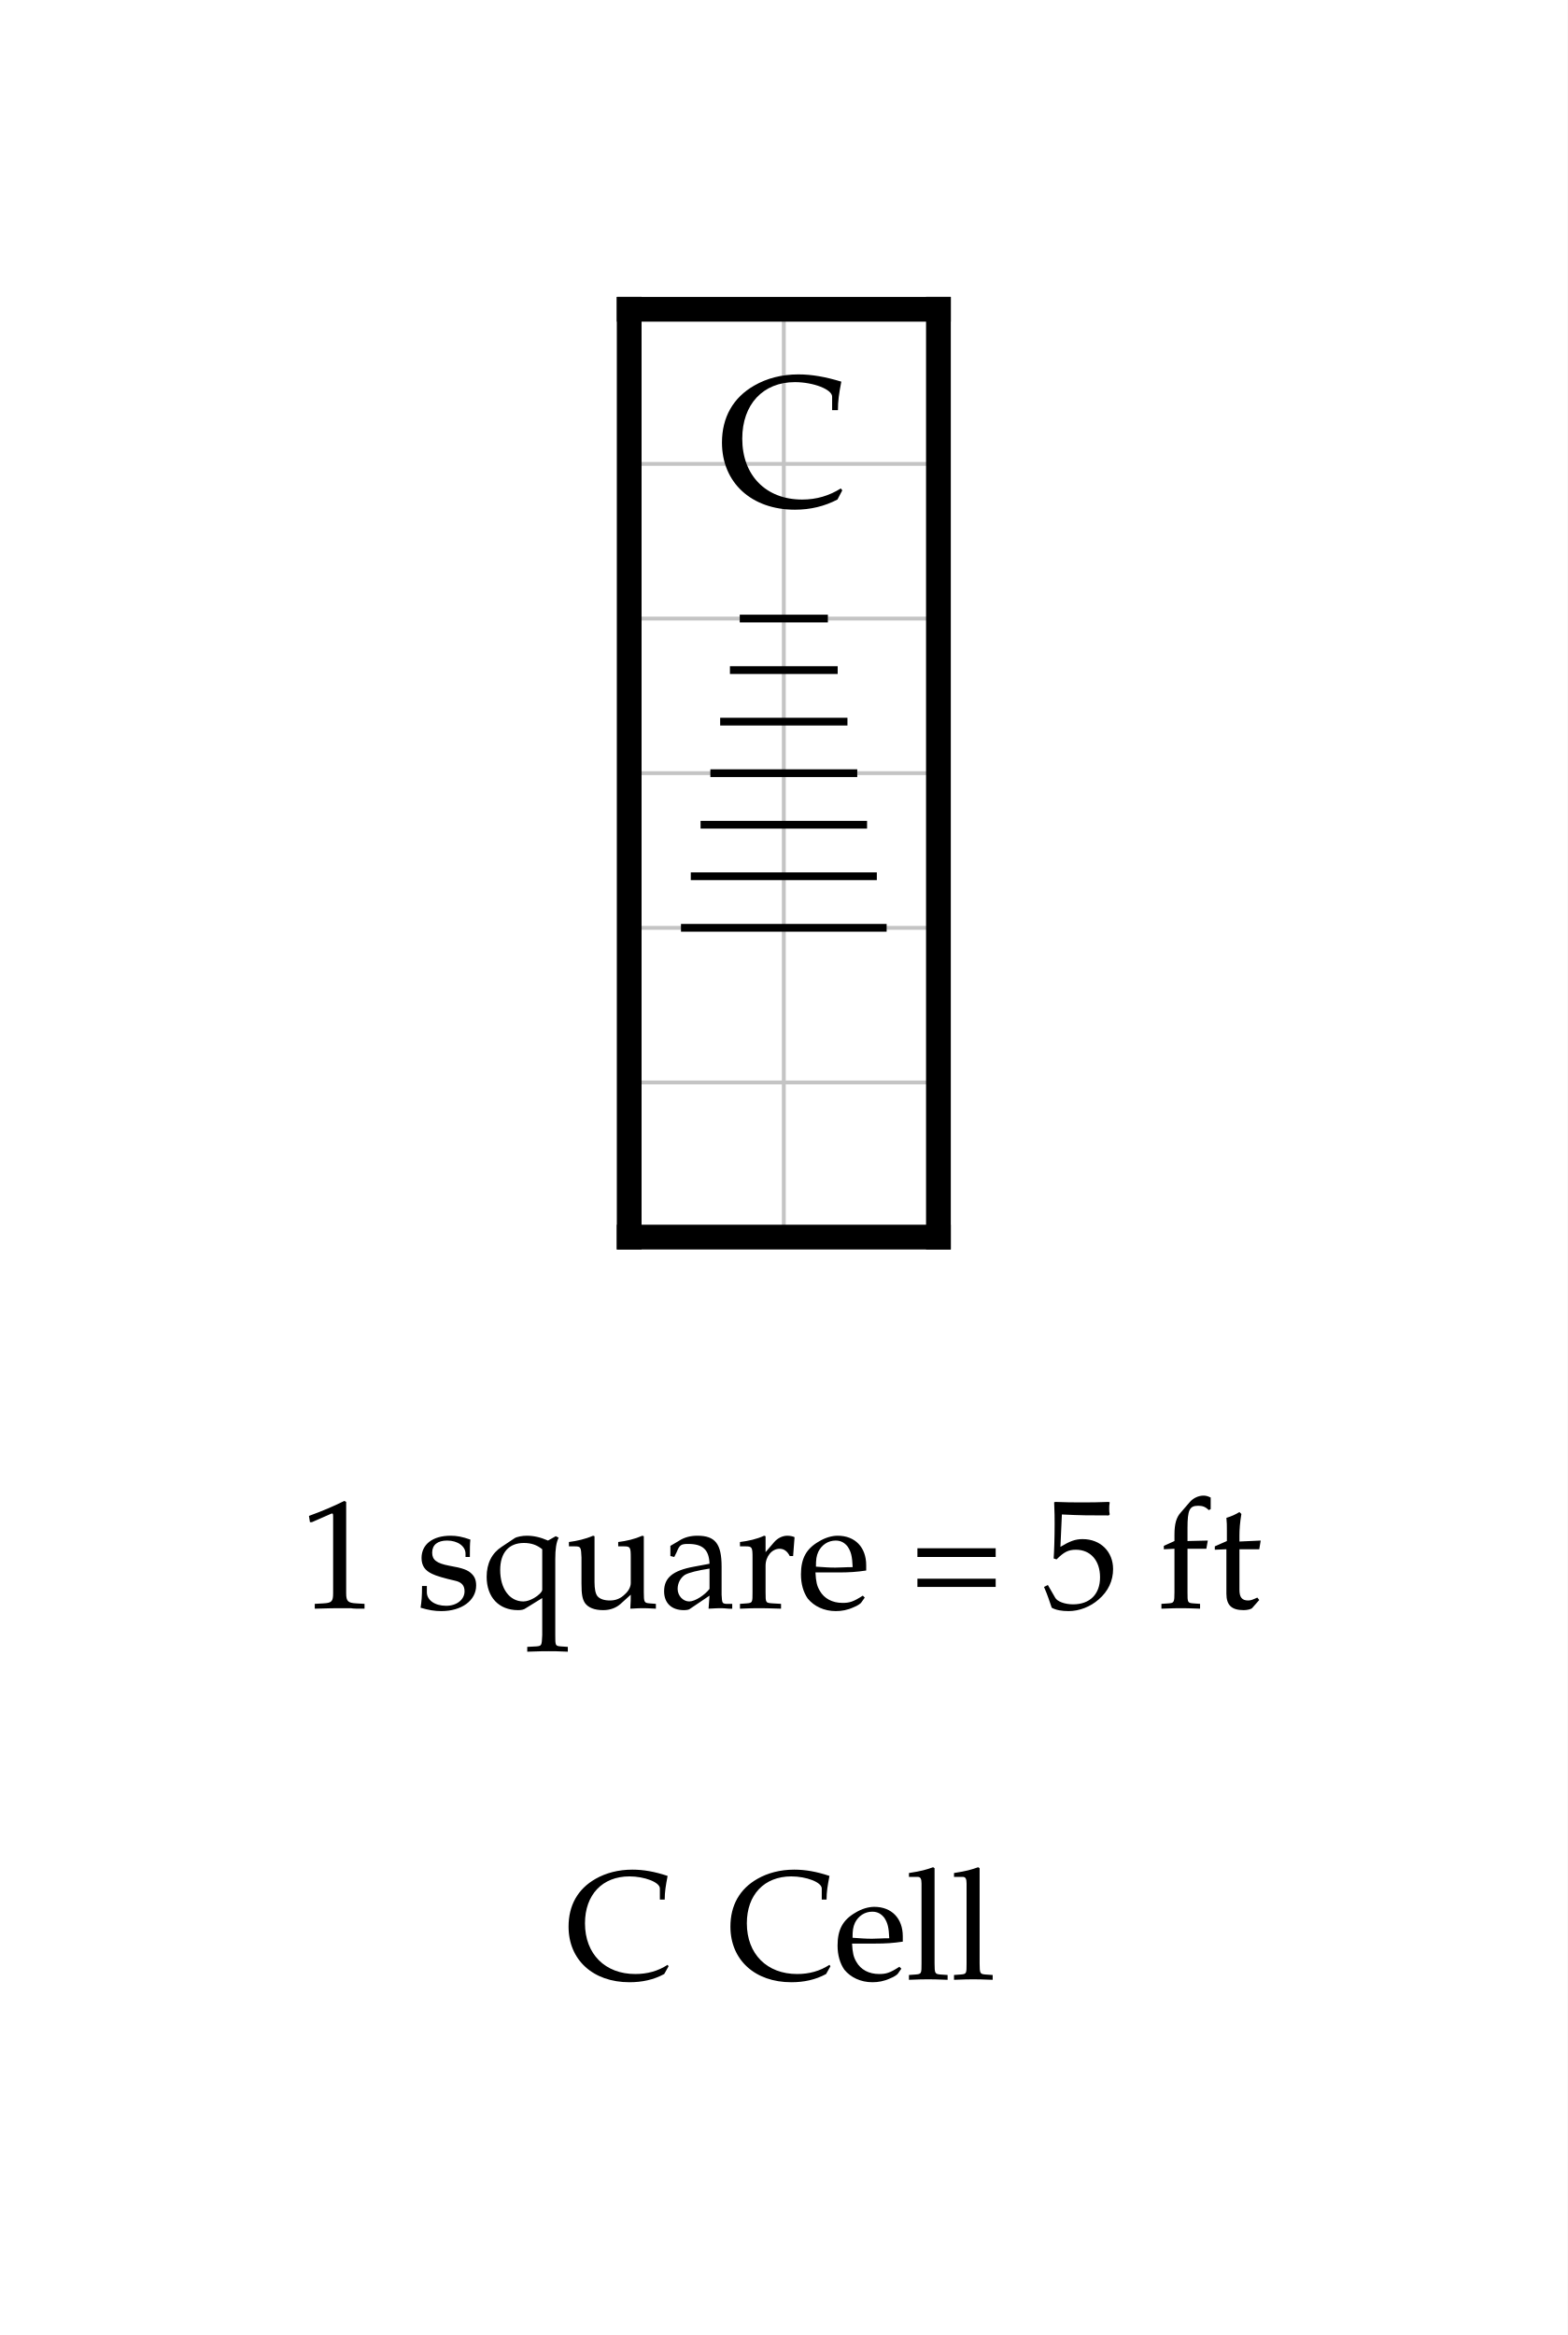
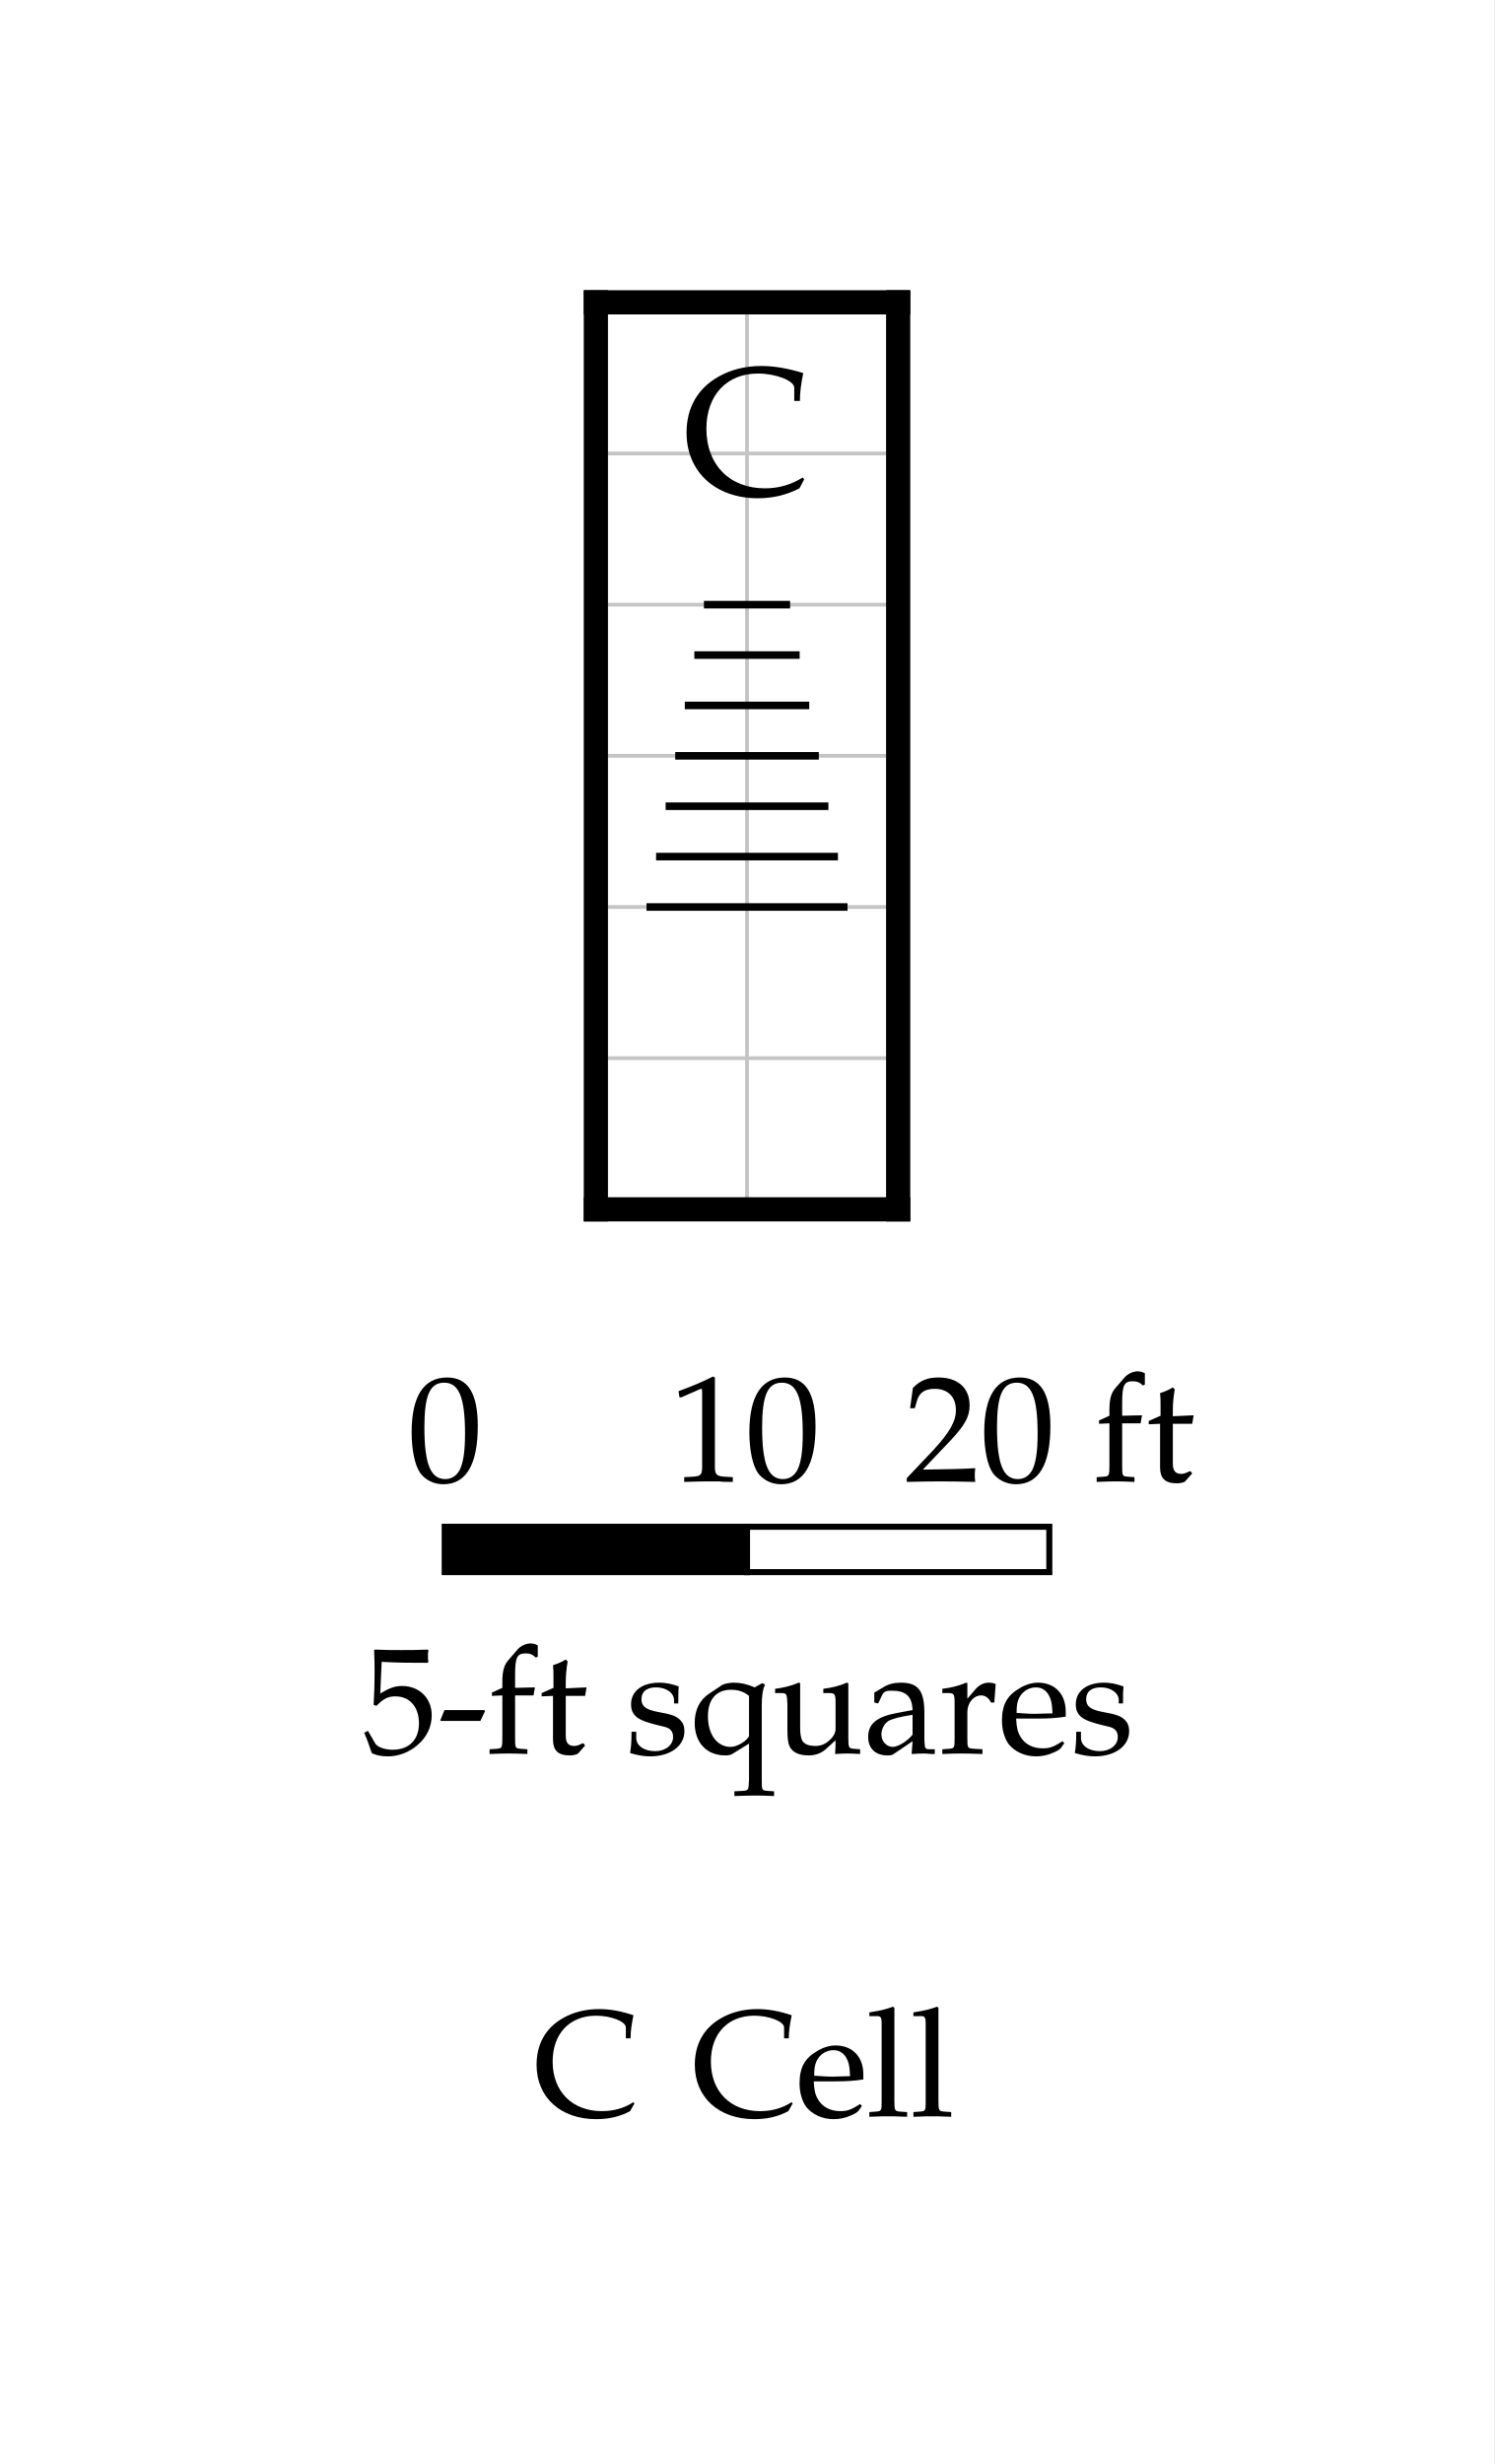
- <svg xmlns="http://www.w3.org/2000/svg" width="506.946" height="755" viewBox="-20.347 -10 50.695 75.5" font-family="Palatino, Georgia, Times New Roman, serif" font-weight="400" fill="black">
-   <rect x="-20.347" y="-10" width="50.695" height="75.5" fill="white" />
+ <svg xmlns="http://www.w3.org/2000/svg" width="494.221" height="815" viewBox="-19.711 -10 49.422 81.5" font-family="Palatino, Georgia, Times New Roman, serif" font-weight="400" fill="black">
+   <rect x="-19.711" y="-10" width="49.422" height="81.5" fill="white" />
  <defs>
    <clipPath id="plan-grid">
      <path d="M0 20h10v10h-10z M0 0h10v20h-10z" />
    </clipPath>
  </defs>
  <g class="grid" clip-path="url(#plan-grid)" stroke="#c4c4c4" stroke-width="0.125">
    <line x1="0" y1="0" x2="0" y2="30" />
    <line x1="5" y1="0" x2="5" y2="30" />
    <line x1="10" y1="0" x2="10" y2="30" />
    <line x1="0" y1="0" x2="10" y2="0" />
    <line x1="0" y1="5" x2="10" y2="5" />
    <line x1="0" y1="10" x2="10" y2="10" />
    <line x1="0" y1="15" x2="10" y2="15" />
    <line x1="0" y1="20" x2="10" y2="20" />
    <line x1="0" y1="25" x2="10" y2="25" />
    <line x1="0" y1="30" x2="10" y2="30" />
  </g>
  <line class="wall exterior" x1="0" y1="0" x2="0" y2="30" stroke="black" stroke-width="0.8" stroke-linecap="square" />
  <line class="wall exterior" x1="0" y1="0" x2="10" y2="0" stroke="black" stroke-width="0.8" stroke-linecap="square" />
  <line class="wall exterior" x1="0" y1="30" x2="10" y2="30" stroke="black" stroke-width="0.8" stroke-linecap="square" />
  <line class="wall exterior" x1="10" y1="0" x2="10" y2="30" stroke="black" stroke-width="0.8" stroke-linecap="square" />
  <text data-block="cell" x="5" y="5" text-anchor="middle" dominant-baseline="central" font-size="6">C</text>
  <g class="stairs" data-room="low">
    <line x1="0" y1="10" x2="0" y2="20" stroke="black" stroke-width="0.5" stroke-linecap="square" />
    <line x1="10" y1="10" x2="10" y2="20" stroke="black" stroke-width="0.5" stroke-linecap="square" />
    <line x1="3.575" y1="10" x2="6.425" y2="10" stroke="black" stroke-width="0.25" />
    <line x1="3.258" y1="11.667" x2="6.742" y2="11.667" stroke="black" stroke-width="0.25" />
    <line x1="2.942" y1="13.333" x2="7.058" y2="13.333" stroke="black" stroke-width="0.25" />
    <line x1="2.625" y1="15" x2="7.375" y2="15" stroke="black" stroke-width="0.25" />
    <line x1="2.308" y1="16.667" x2="7.692" y2="16.667" stroke="black" stroke-width="0.25" />
    <line x1="1.992" y1="18.333" x2="8.008" y2="18.333" stroke="black" stroke-width="0.25" />
    <line x1="1.675" y1="20" x2="8.325" y2="20" stroke="black" stroke-width="0.25" />
  </g>
  <g class="scale" font-size="5">
-     <text x="-10.652" y="42">1 square = 5 ft</text>
+     <text x="-6.235" y="39">0</text>
+     <text x="2.438" y="39">10</text>
+     <text x="10.206" y="39">20 ft</text>
+     <text x="-7.727" y="48">5-ft squares</text>
+     <rect x="-5" y="40.5" width="10" height="1.5" fill="black" stroke="black" stroke-width="0.2" />
+     <rect x="5" y="40.5" width="10" height="1.5" fill="white" stroke="black" stroke-width="0.2" />
  </g>
  <g class="key" font-size="5">
-     <text x="-2.069" y="54">C</text>
-     <text x="3.164" y="54">Cell</text>
+     <text x="-2.069" y="60">C</text>
+     <text x="3.164" y="60">Cell</text>
  </g>
</svg>
